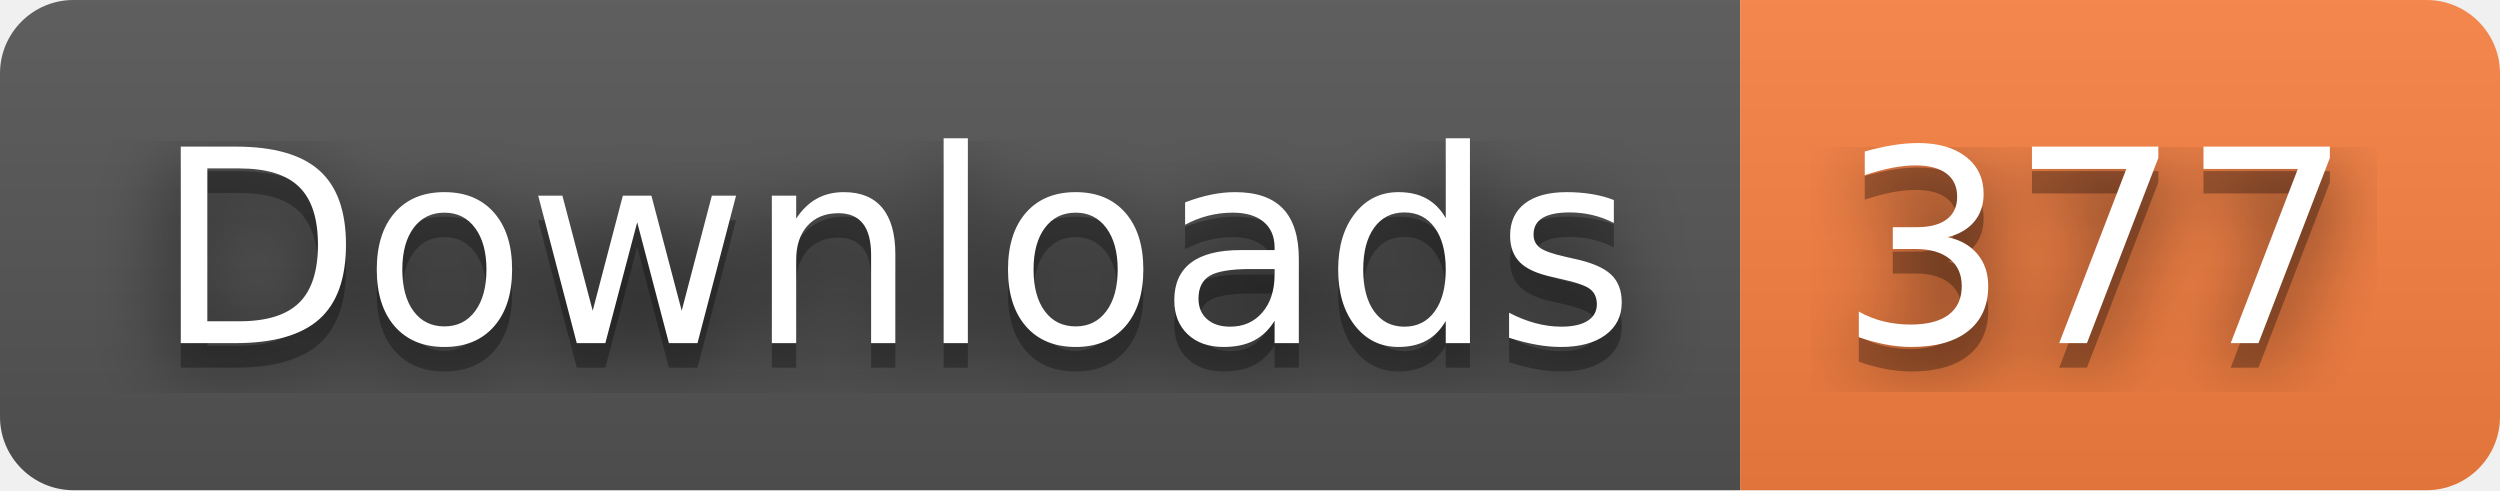
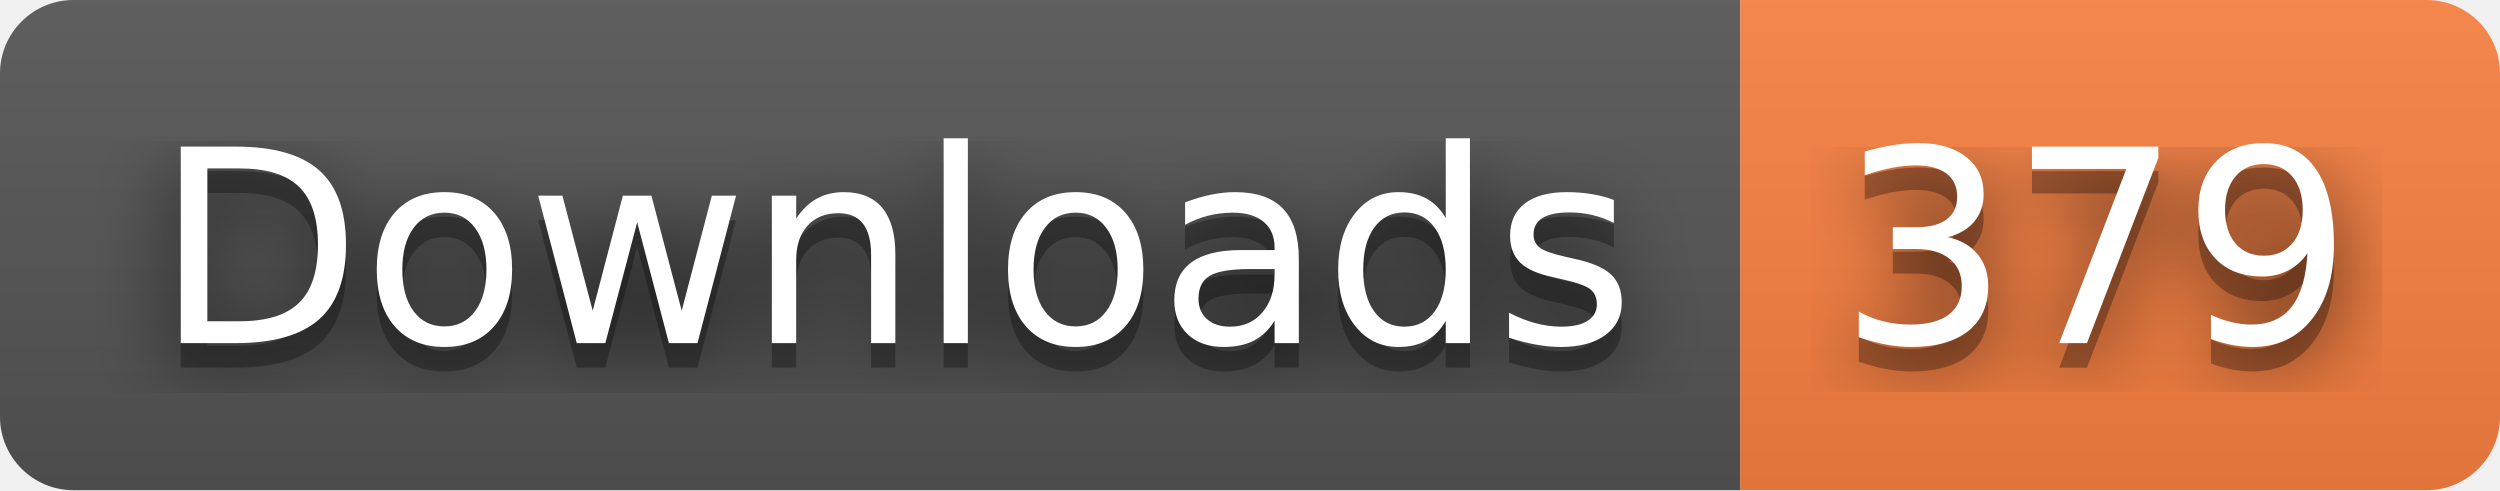
- <svg xmlns="http://www.w3.org/2000/svg" width="102" height="20" role="img" aria-label="Downloads: 377">
+ <svg xmlns="http://www.w3.org/2000/svg" width="102" height="20" role="img" aria-label="Downloads: 379">
  <filter id="blur">
    <feGaussianBlur stdDeviation="16" />
  </filter>
  <linearGradient id="s" x2="0" y2="100%">
    <stop offset="0" stop-color="#bbb" stop-opacity=".1" />
    <stop offset="1" stop-opacity=".1" />
  </linearGradient>
  <clipPath id="r">
    <rect width="102" height="20" rx="3" />
  </clipPath>
  <g clip-path="url(#r)">
    <rect width="71" height="20" fill="#555" />
    <rect x="71" width="31" height="20" fill="#fa8142" />
    <rect width="102" height="20" fill="url(#s)" />
  </g>
  <g fill="#fff" text-anchor="middle" font-family="Verdana,Geneva,DejaVu Sans,sans-serif" text-rendering="geometricPrecision" font-size="110">
    <g transform="scale(.1)">
      <g aria-hidden="true" fill="#010101">
        <text x="365" y="150" fill-opacity=".8" filter="url(#blur)" textLength="610">Downloads</text>
        <text x="365" y="150" fill-opacity=".3" textLength="610">Downloads</text>
      </g>
      <text x="365" y="140" textLength="610">Downloads</text>
    </g>
    <g transform="scale(.1)">
      <g aria-hidden="true" fill="#010101">
-         <text x="855" y="150" fill-opacity=".8" filter="url(#blur)" textLength="210">377</text>
-         <text x="855" y="150" fill-opacity=".3" textLength="210">377</text>
+         <text x="855" y="150" fill-opacity=".8" filter="url(#blur)" textLength="210">379</text>
+         <text x="855" y="150" fill-opacity=".3" textLength="210">379</text>
      </g>
-       <text x="855" y="140" textLength="210">377</text>
+       <text x="855" y="140" textLength="210">379</text>
    </g>
  </g>
</svg>
